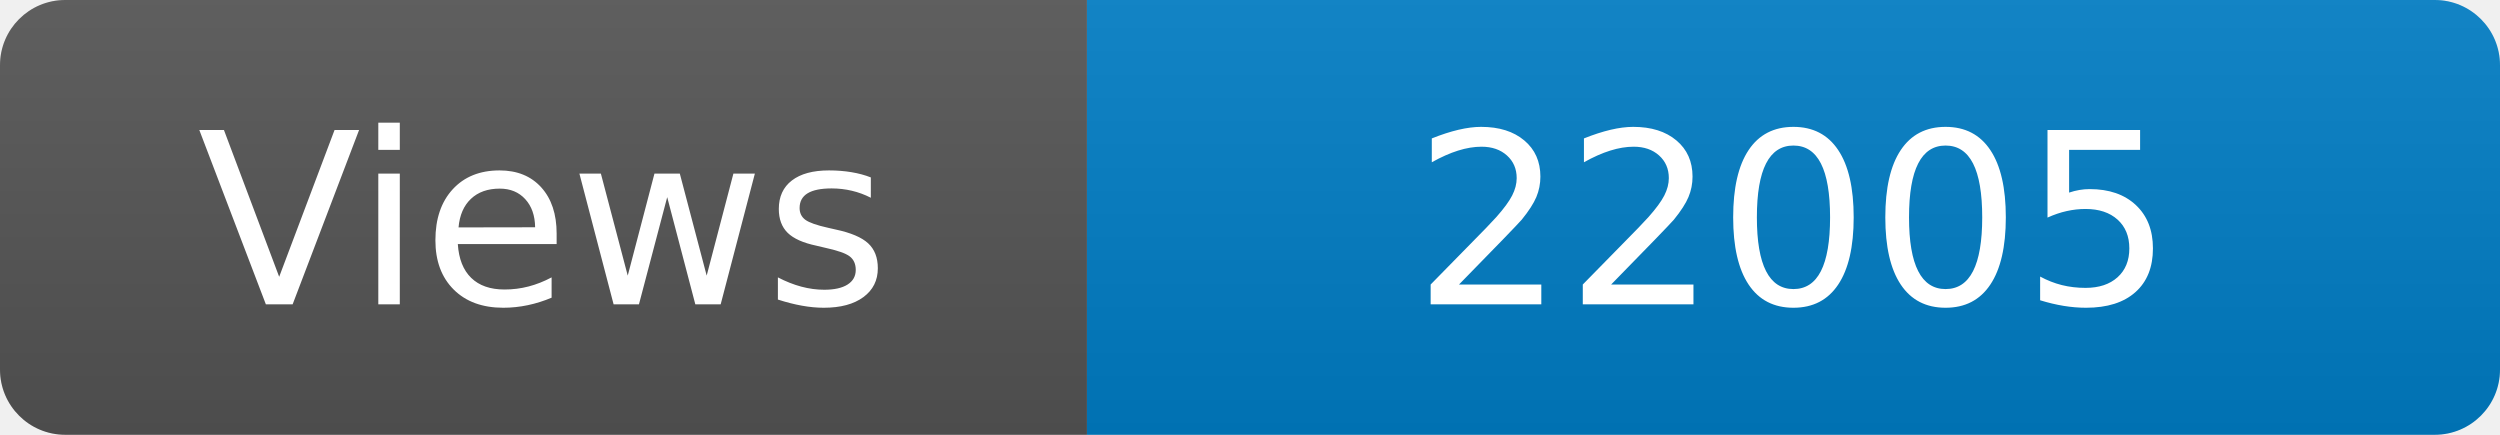
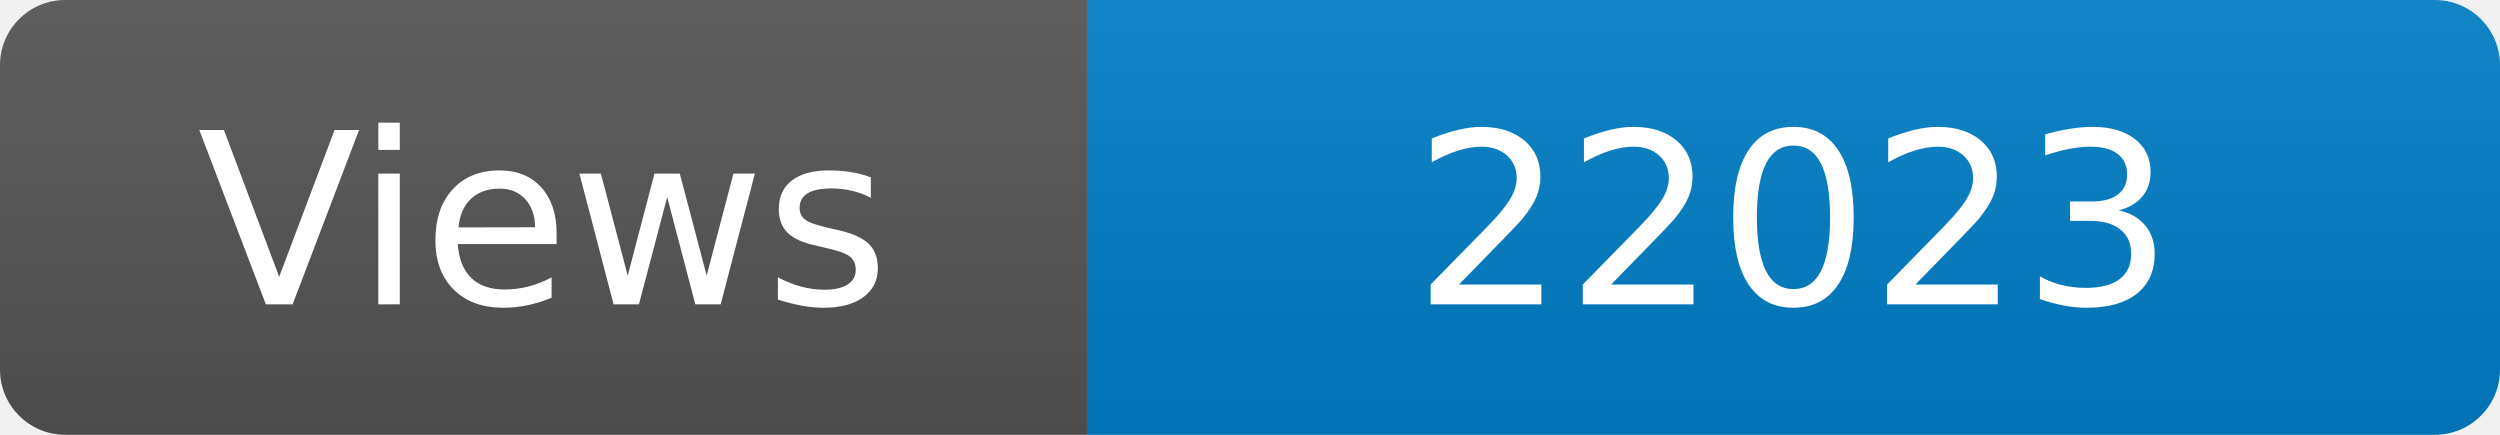
<svg xmlns="http://www.w3.org/2000/svg" width="115" height="20" role="img" aria-label="Maintained?: yes">
  <linearGradient id="s" x2="0" y2="100%">
    <stop offset="0" stop-color="#bbb" stop-opacity=".1" />
    <stop offset="1" stop-opacity=".1" />
  </linearGradient>
  <clipPath id="r">
    <rect width="115" height="20" rx="3" fill="#fff" />
  </clipPath>
  <g clip-path="url(#r)">
    <rect width="50" height="20" fill="#555" />
    <rect x="50" width="160" height="20" fill="#007ec6" />
    <rect width="115" height="20" fill="url(#s)" />
  </g>
  <g fill="#fff" text-anchor="middle" font-family="Verdana,Geneva,DejaVu Sans,sans-serif" font-size="110">
    <text x="250" y="140" transform="scale(.1)" fill="#fff">Views</text>
-     <text x="825" y="140" transform="scale(.1)" fill="#fff">22005</text>
+     <text x="825" y="140" transform="scale(.1)" fill="#fff">22023</text>
  </g>
</svg>
